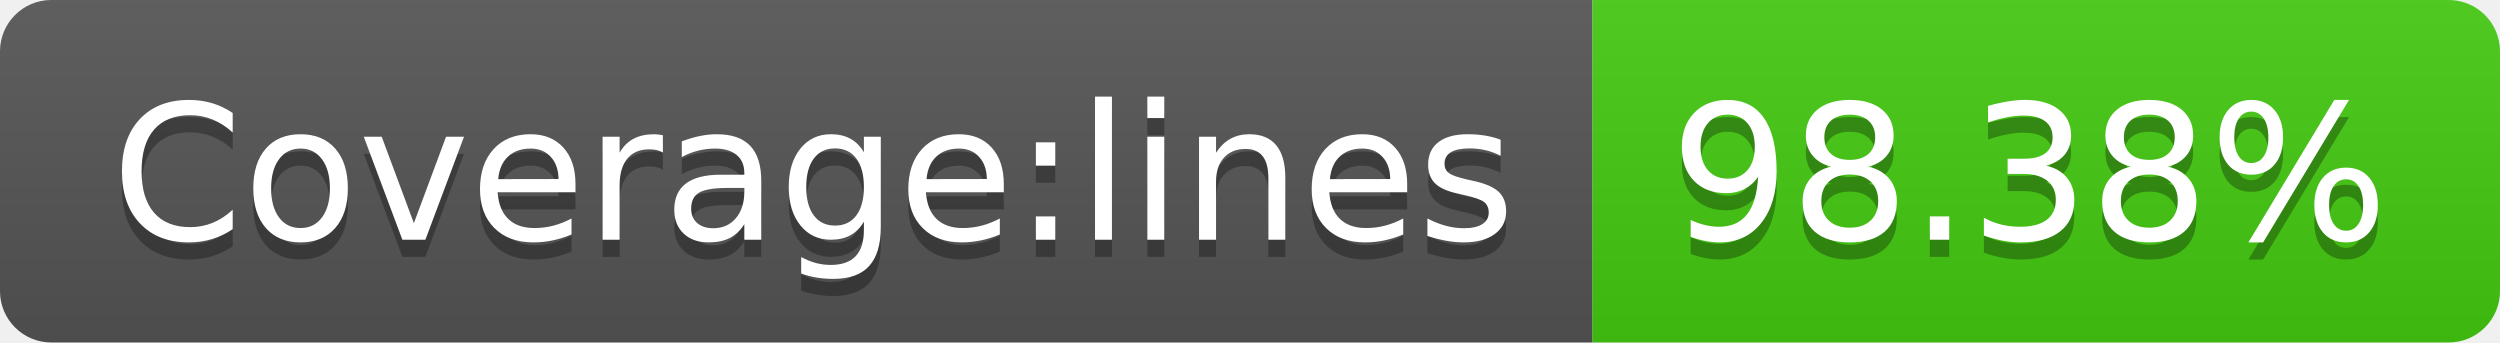
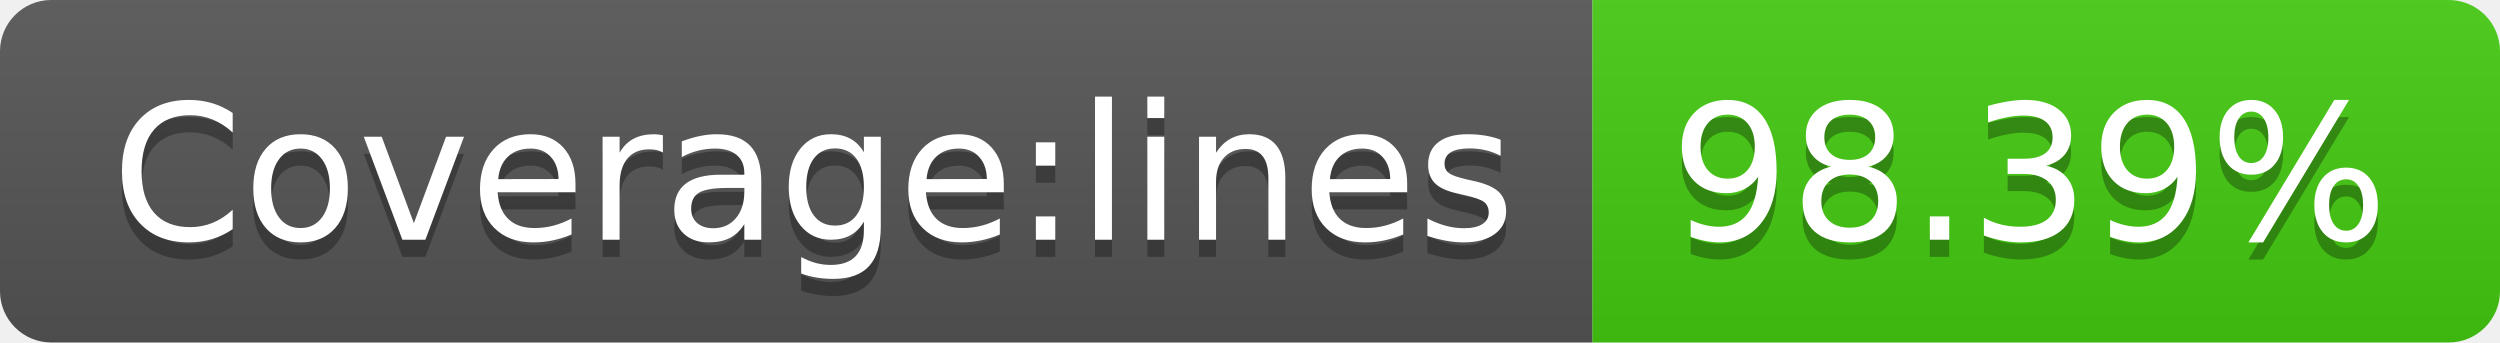
- <svg xmlns="http://www.w3.org/2000/svg" width="146" height="20" role="img" aria-label="Coverage:lines: 98.38%">
+ <svg xmlns="http://www.w3.org/2000/svg" width="146" height="20" role="img" aria-label="Coverage:lines: 98.39%">
  <linearGradient id="s" x2="0" y2="100%">
    <stop offset="0" stop-color="#bbb" stop-opacity=".1" />
    <stop offset="1" stop-opacity=".1" />
  </linearGradient>
  <clipPath id="r">
    <rect width="146" height="20" rx="3" fill="#fff" />
  </clipPath>
  <g clip-path="url(#r)">
    <rect width="93" height="20" fill="#555" />
    <rect x="93" width="53" height="20" fill="#4c1" />
    <rect width="146" height="20" fill="url(#s)" />
  </g>
  <g fill="#fff" text-anchor="middle" font-family="Verdana,Geneva,DejaVu Sans,sans-serif" text-rendering="geometricPrecision" font-size="110">
    <text aria-hidden="true" x="475" y="150" fill="#010101" fill-opacity=".3" transform="scale(.1)" textLength="830">Coverage:lines</text>
    <text x="475" y="140" transform="scale(.1)" fill="#fff" textLength="830">Coverage:lines</text>
-     <text aria-hidden="true" x="1185" y="150" fill="#010101" fill-opacity=".3" transform="scale(.1)" textLength="430">98.38%</text>
-     <text x="1185" y="140" transform="scale(.1)" fill="#fff" textLength="430">98.38%</text>
+     <text aria-hidden="true" x="1185" y="150" fill="#010101" fill-opacity=".3" transform="scale(.1)" textLength="430">98.39%</text>
+     <text x="1185" y="140" transform="scale(.1)" fill="#fff" textLength="430">98.39%</text>
  </g>
</svg>
